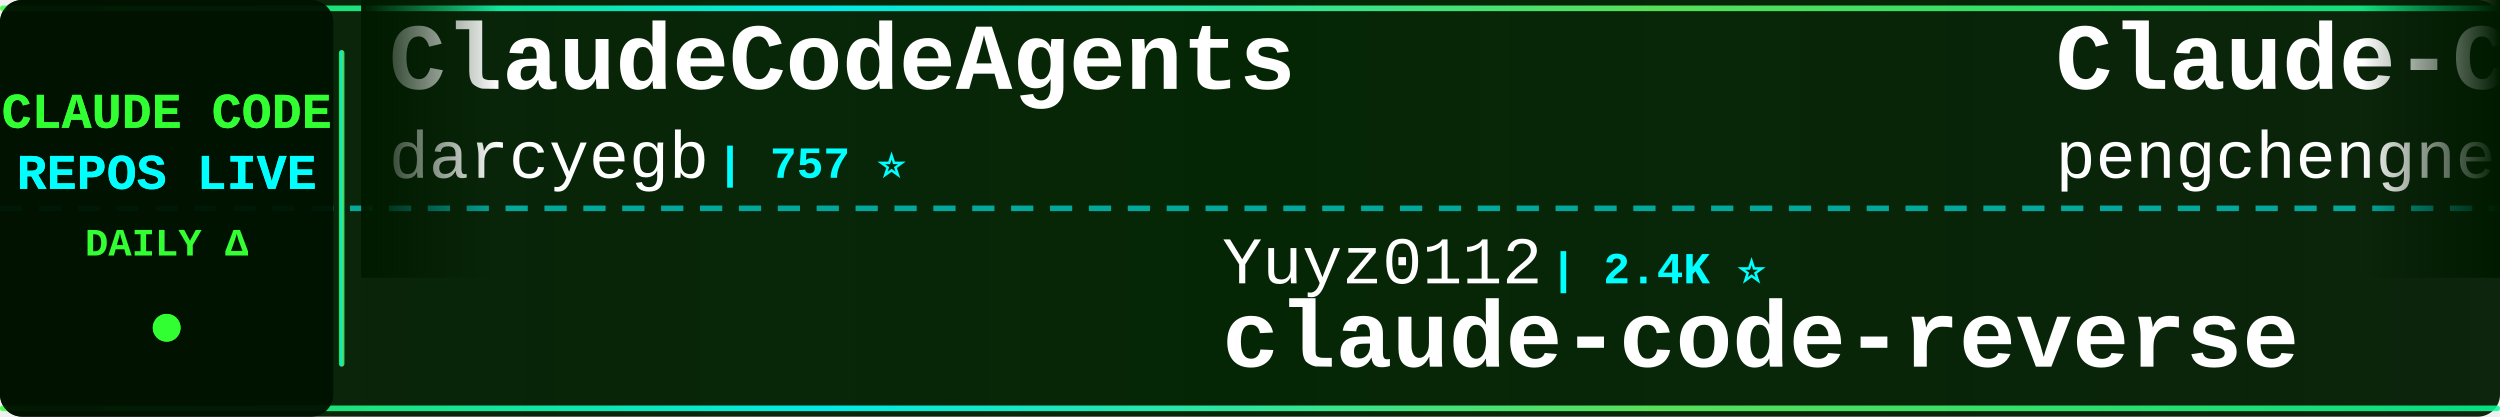
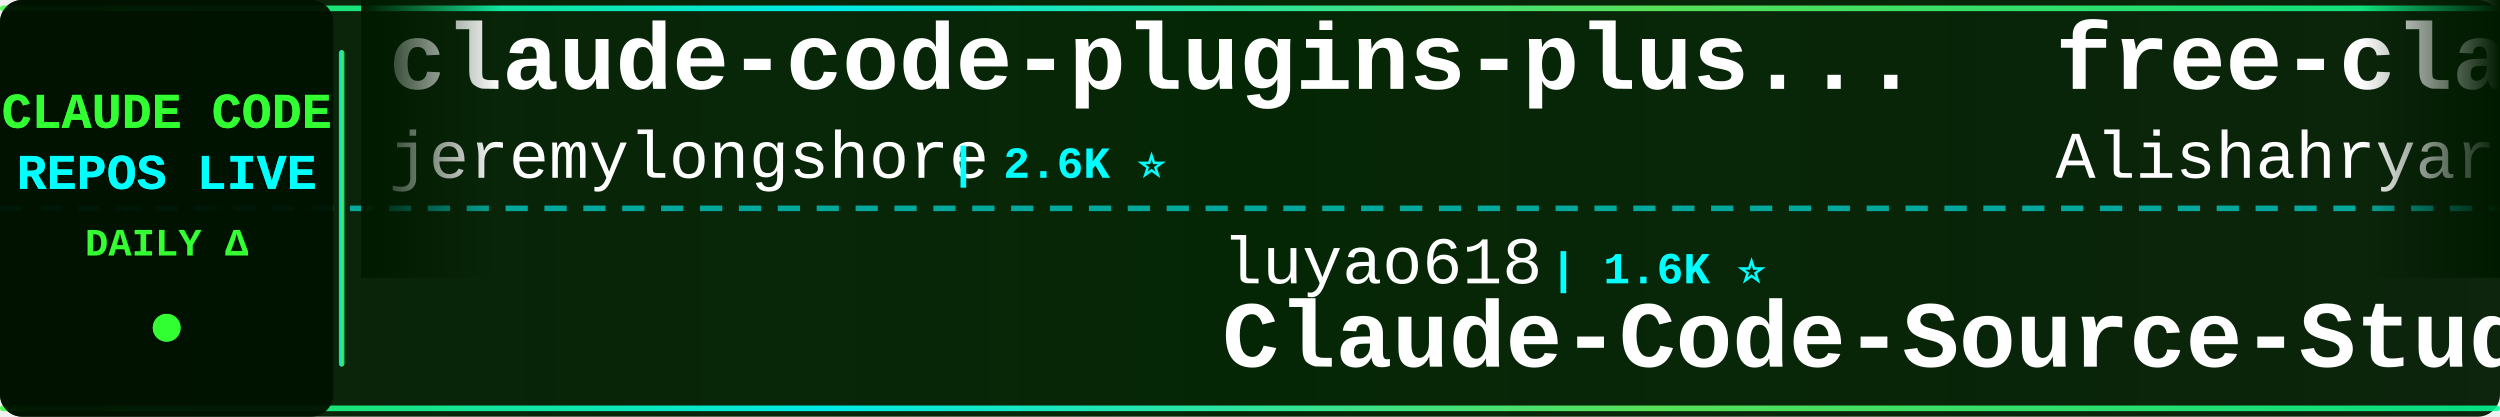
<svg xmlns="http://www.w3.org/2000/svg" width="900" height="150">
  <defs>
    <linearGradient id="tickerBg" x1="0%" y1="0%" x2="100%" y2="0%">
      <stop offset="0%" style="stop-color:#001a00;stop-opacity:0.95" />
      <stop offset="50%" style="stop-color:#002200;stop-opacity:0.98" />
      <stop offset="100%" style="stop-color:#001a00;stop-opacity:0.95" />
    </linearGradient>
    <linearGradient id="borderGrad" x1="0%" y1="0%" x2="100%" y2="0%">
      <stop offset="0%" style="stop-color:#33ff33;stop-opacity:0.85">
        <animate attributeName="stop-opacity" values="0.85;1;0.85" dur="2s" repeatCount="indefinite" />
      </stop>
      <stop offset="33%" style="stop-color:#00ffff;stop-opacity:0.9">
        <animate attributeName="stop-opacity" values="0.9;1;0.9" dur="2.2s" repeatCount="indefinite" />
      </stop>
      <stop offset="66%" style="stop-color:#66ff66;stop-opacity:0.85">
        <animate attributeName="stop-opacity" values="0.85;1;0.85" dur="1.8s" repeatCount="indefinite" />
      </stop>
      <stop offset="100%" style="stop-color:#00ff99;stop-opacity:0.85">
        <animate attributeName="stop-opacity" values="0.85;1;0.85" dur="2s" repeatCount="indefinite" />
      </stop>
    </linearGradient>
    <filter id="textGlow">
      <feGaussianBlur stdDeviation="0.1" result="coloredBlur" />
      <feMerge>
        <feMergeNode in="coloredBlur" />
        <feMergeNode in="SourceGraphic" />
      </feMerge>
    </filter>
    <filter id="metricGlow">
      <feGaussianBlur stdDeviation="0.2" result="coloredBlur" />
      <feMerge>
        <feMergeNode in="coloredBlur" />
        <feMergeNode in="SourceGraphic" />
      </feMerge>
    </filter>
    <linearGradient id="leftFade" x1="0%" y1="0%" x2="100%" y2="0%">
      <stop offset="0%" style="stop-color:#001a00;stop-opacity:1" />
      <stop offset="100%" style="stop-color:#001a00;stop-opacity:0" />
    </linearGradient>
    <linearGradient id="rightFade" x1="0%" y1="0%" x2="100%" y2="0%">
      <stop offset="0%" style="stop-color:#001a00;stop-opacity:0" />
      <stop offset="100%" style="stop-color:#001a00;stop-opacity:1" />
    </linearGradient>
  </defs>
  <rect width="900" height="150" fill="url(#tickerBg)" rx="8" />
  <rect x="0" y="2" width="900" height="2" fill="url(#borderGrad)" rx="1" />
  <rect x="0" y="146" width="900" height="2" fill="url(#borderGrad)" rx="1" />
  <line x1="0" y1="75" x2="900" y2="75" stroke="#00ffff" stroke-width="2" stroke-dasharray="8 6" opacity="0.6" />
  <rect x="0" y="0" width="120" height="150" fill="#001100" opacity="0.95" rx="8" />
  <text x="60" y="46" font-family="'Courier New', monospace" font-size="18" font-weight="bold" fill="#33ff33" text-anchor="middle" filter="url(#textGlow)">
    CLAUDE CODE
  </text>
  <text x="60" y="68" font-family="'Courier New', monospace" font-size="18" font-weight="bold" fill="#00ffff" text-anchor="middle" filter="url(#textGlow)">
    REPOS LIVE
  </text>
  <text x="60" y="92" font-family="'Courier New', monospace" font-size="14" font-weight="bold" fill="#33ff33" text-anchor="middle">
    DAILY Δ
  </text>
  <circle cx="60" cy="118" r="5" fill="#33ff33" filter="url(#metricGlow)">
    <animate attributeName="r" values="4;6;4" dur="1.5s" repeatCount="indefinite" />
    <animate attributeName="opacity" values="0.6;1;0.6" dur="1.5s" repeatCount="indefinite" />
  </circle>
  <rect x="122" y="18" width="2" height="114" fill="url(#borderGrad)" rx="1" />
  <clipPath id="tickerClip">
    <rect x="130" y="0" width="770" height="150" />
  </clipPath>
  <g clip-path="url(#tickerClip)">
    <g id="tickerItems">
      <animateTransform attributeName="transform" attributeType="XML" type="translate" from="0 0" to="-3000 0" dur="54s" repeatCount="indefinite" />
      <g transform="translate(0, 0)">
-         <text x="140" y="32" font-family="'Courier New', monospace" font-size="34" font-weight="bold" fill="#ffffff">ClaudeCodeAgents</text>
-         <text x="140" y="64" font-family="'Courier New', monospace" font-size="24" font-weight="normal" fill="#ffffff" opacity="1.0">darcyegb</text>
-         <text x="258" y="64" font-family="'Courier New', monospace" font-size="16" font-weight="bold" fill="#00ffff"> | 757 ⭐</text>
-       </g>
-       <g transform="translate(300, 0)">
-         <text x="140" y="102" font-family="'Courier New', monospace" font-size="24" font-weight="normal" fill="#ffffff" opacity="1.0">Yuyz0112</text>
-         <text x="258" y="102" font-family="'Courier New', monospace" font-size="16" font-weight="bold" fill="#00ffff"> | 2.4K ⭐</text>
-         <text x="140" y="132" font-family="'Courier New', monospace" font-size="34" font-weight="bold" fill="#ffffff">claude-code-reverse</text>
-       </g>
-       <g transform="translate(600, 0)">
-         <text x="140" y="32" font-family="'Courier New', monospace" font-size="34" font-weight="bold" fill="#ffffff">Claude-Code</text>
-         <text x="140" y="64" font-family="'Courier New', monospace" font-size="24" font-weight="normal" fill="#ffffff" opacity="1.0">pengchengneo</text>
-         <text x="306" y="64" font-family="'Courier New', monospace" font-size="16" font-weight="bold" fill="#00ffff"> | 1.7K ⭐</text>
-       </g>
-       <g transform="translate(900, 0)">
-         <text x="140" y="102" font-family="'Courier New', monospace" font-size="24" font-weight="normal" fill="#ffffff" opacity="1.0">shanraisshan</text>
-         <text x="306" y="102" font-family="'Courier New', monospace" font-size="16" font-weight="bold" fill="#00ffff"> | 64.2K ⭐ +5</text>
-         <text x="140" y="132" font-family="'Courier New', monospace" font-size="34" font-weight="bold" fill="#ffffff">claude-code-best-practic...</text>
-       </g>
-       <g transform="translate(1200, 0)">
-         <text x="140" y="32" font-family="'Courier New', monospace" font-size="34" font-weight="bold" fill="#ffffff">andrej-karpathy-skills</text>
-         <text x="140" y="64" font-family="'Courier New', monospace" font-size="24" font-weight="normal" fill="#ffffff" opacity="1.0">multica-ai</text>
-         <text x="282" y="64" font-family="'Courier New', monospace" font-size="16" font-weight="bold" fill="#00ffff"> | 200.7K ⭐ +25</text>
-       </g>
-       <g transform="translate(1500, 0)">
-         <text x="140" y="102" font-family="'Courier New', monospace" font-size="24" font-weight="normal" fill="#ffffff" opacity="1.0">edmund-io</text>
-         <text x="270" y="102" font-family="'Courier New', monospace" font-size="16" font-weight="bold" fill="#00ffff"> | 1.5K ⭐</text>
-         <text x="140" y="132" font-family="'Courier New', monospace" font-size="34" font-weight="bold" fill="#ffffff">edmunds-claude-code</text>
-       </g>
-       <g transform="translate(1800, 0)">
-         <text x="140" y="32" font-family="'Courier New', monospace" font-size="34" font-weight="bold" fill="#ffffff">claude-code-infrastructu...</text>
-         <text x="140" y="64" font-family="'Courier New', monospace" font-size="24" font-weight="normal" fill="#ffffff" opacity="1.0">diet103</text>
-         <text x="246" y="64" font-family="'Courier New', monospace" font-size="16" font-weight="bold" fill="#00ffff"> | 10.0K ⭐</text>
-       </g>
-       <g transform="translate(2100, 0)">
-         <text x="140" y="102" font-family="'Courier New', monospace" font-size="24" font-weight="normal" fill="#ffffff" opacity="1.0">ghuntley</text>
-         <text x="258" y="102" font-family="'Courier New', monospace" font-size="16" font-weight="bold" fill="#00ffff"> | 989 ⭐ +1</text>
-         <text x="140" y="132" font-family="'Courier New', monospace" font-size="34" font-weight="bold" fill="#ffffff">claude-code-source-code-...</text>
-       </g>
-       <g transform="translate(2400, 0)">
        <text x="140" y="32" font-family="'Courier New', monospace" font-size="34" font-weight="bold" fill="#ffffff">claude-code-plugins-plus...</text>
        <text x="140" y="64" font-family="'Courier New', monospace" font-size="24" font-weight="normal" fill="#ffffff" opacity="1.0">jeremylongshore</text>
        <text x="342" y="64" font-family="'Courier New', monospace" font-size="16" font-weight="bold" fill="#00ffff"> | 2.6K ⭐</text>
      </g>
+       <g transform="translate(300, 0)">
+         <text x="140" y="102" font-family="'Courier New', monospace" font-size="24" font-weight="normal" fill="#ffffff" opacity="1.0">luyao618</text>
+         <text x="258" y="102" font-family="'Courier New', monospace" font-size="16" font-weight="bold" fill="#00ffff"> | 1.6K ⭐</text>
+         <text x="140" y="132" font-family="'Courier New', monospace" font-size="34" font-weight="bold" fill="#ffffff">Claude-Code-Source-Study</text>
+       </g>
+       <g transform="translate(600, 0)">
+         <text x="140" y="32" font-family="'Courier New', monospace" font-size="34" font-weight="bold" fill="#ffffff">free-claude-code</text>
+         <text x="140" y="64" font-family="'Courier New', monospace" font-size="24" font-weight="normal" fill="#ffffff" opacity="1.0">Alishahryar1</text>
+         <text x="306" y="64" font-family="'Courier New', monospace" font-size="16" font-weight="bold" fill="#00ffff"> | 45.0K ⭐ +11</text>
+       </g>
+       <g transform="translate(900, 0)">
+         <text x="140" y="102" font-family="'Courier New', monospace" font-size="24" font-weight="normal" fill="#ffffff" opacity="1.0">ding113</text>
+         <text x="246" y="102" font-family="'Courier New', monospace" font-size="16" font-weight="bold" fill="#00ffff"> | 3.3K ⭐</text>
+         <text x="140" y="132" font-family="'Courier New', monospace" font-size="34" font-weight="bold" fill="#ffffff">claude-code-hub</text>
+       </g>
+       <g transform="translate(1200, 0)">
+         <text x="140" y="32" font-family="'Courier New', monospace" font-size="34" font-weight="bold" fill="#ffffff">collection-claude-code-s...</text>
+         <text x="140" y="64" font-family="'Courier New', monospace" font-size="24" font-weight="normal" fill="#ffffff" opacity="1.0">chauncygu</text>
+         <text x="270" y="64" font-family="'Courier New', monospace" font-size="16" font-weight="bold" fill="#00ffff"> | 2.8K ⭐</text>
+       </g>
+       <g transform="translate(1500, 0)">
+         <text x="140" y="102" font-family="'Courier New', monospace" font-size="24" font-weight="normal" fill="#ffffff" opacity="1.0">fuergaosi233</text>
+         <text x="306" y="102" font-family="'Courier New', monospace" font-size="16" font-weight="bold" fill="#00ffff"> | 2.8K ⭐</text>
+         <text x="140" y="132" font-family="'Courier New', monospace" font-size="34" font-weight="bold" fill="#ffffff">claude-code-proxy</text>
+       </g>
+       <g transform="translate(1800, 0)">
+         <text x="140" y="32" font-family="'Courier New', monospace" font-size="34" font-weight="bold" fill="#ffffff">awesome-claude-code-tool...</text>
+         <text x="140" y="64" font-family="'Courier New', monospace" font-size="24" font-weight="normal" fill="#ffffff" opacity="1.0">rohitg00</text>
+         <text x="258" y="64" font-family="'Courier New', monospace" font-size="16" font-weight="bold" fill="#00ffff"> | 2.5K ⭐</text>
+       </g>
+       <g transform="translate(2100, 0)">
+         <text x="140" y="102" font-family="'Courier New', monospace" font-size="24" font-weight="normal" fill="#ffffff" opacity="1.0">FlorianBruniaux</text>
+         <text x="342" y="102" font-family="'Courier New', monospace" font-size="16" font-weight="bold" fill="#00ffff"> | 5.7K ⭐ +1</text>
+         <text x="140" y="132" font-family="'Courier New', monospace" font-size="34" font-weight="bold" fill="#ffffff">claude-code-ultimate-gui...</text>
+       </g>
+       <g transform="translate(2400, 0)">
+         <text x="140" y="32" font-family="'Courier New', monospace" font-size="34" font-weight="bold" fill="#ffffff">oh-my-claudecode</text>
+         <text x="140" y="64" font-family="'Courier New', monospace" font-size="24" font-weight="normal" fill="#ffffff" opacity="1.0">Yeachan-Heo</text>
+         <text x="294" y="64" font-family="'Courier New', monospace" font-size="16" font-weight="bold" fill="#00ffff"> | 38.5K ⭐ +4</text>
+       </g>
      <g transform="translate(2700, 0)">
-         <text x="140" y="102" font-family="'Courier New', monospace" font-size="24" font-weight="normal" fill="#ffffff" opacity="1.0">Pimzino</text>
-         <text x="246" y="102" font-family="'Courier New', monospace" font-size="16" font-weight="bold" fill="#00ffff"> | 3.8K ⭐ +1</text>
-         <text x="140" y="132" font-family="'Courier New', monospace" font-size="34" font-weight="bold" fill="#ffffff">claude-code-spec-workflo...</text>
+         <text x="140" y="102" font-family="'Courier New', monospace" font-size="24" font-weight="normal" fill="#ffffff" opacity="1.0">hangsman</text>
+         <text x="258" y="102" font-family="'Courier New', monospace" font-size="16" font-weight="bold" fill="#00ffff"> | 791 ⭐</text>
+         <text x="140" y="132" font-family="'Courier New', monospace" font-size="34" font-weight="bold" fill="#ffffff">claude-code-source</text>
      </g>
      <g transform="translate(3000, 0)">
-         <text x="140" y="32" font-family="'Courier New', monospace" font-size="34" font-weight="bold" fill="#ffffff">ClaudeCodeAgents</text>
-         <text x="140" y="64" font-family="'Courier New', monospace" font-size="24" font-weight="normal" fill="#ffffff" opacity="1.0">darcyegb</text>
-         <text x="258" y="64" font-family="'Courier New', monospace" font-size="16" font-weight="bold" fill="#00ffff"> | 757 ⭐</text>
+         <text x="140" y="32" font-family="'Courier New', monospace" font-size="34" font-weight="bold" fill="#ffffff">claude-code-plugins-plus...</text>
+         <text x="140" y="64" font-family="'Courier New', monospace" font-size="24" font-weight="normal" fill="#ffffff" opacity="1.0">jeremylongshore</text>
+         <text x="342" y="64" font-family="'Courier New', monospace" font-size="16" font-weight="bold" fill="#00ffff"> | 2.6K ⭐</text>
      </g>
      <g transform="translate(3300, 0)">
-         <text x="140" y="102" font-family="'Courier New', monospace" font-size="24" font-weight="normal" fill="#ffffff" opacity="1.0">Yuyz0112</text>
-         <text x="258" y="102" font-family="'Courier New', monospace" font-size="16" font-weight="bold" fill="#00ffff"> | 2.4K ⭐</text>
-         <text x="140" y="132" font-family="'Courier New', monospace" font-size="34" font-weight="bold" fill="#ffffff">claude-code-reverse</text>
+         <text x="140" y="102" font-family="'Courier New', monospace" font-size="24" font-weight="normal" fill="#ffffff" opacity="1.0">luyao618</text>
+         <text x="258" y="102" font-family="'Courier New', monospace" font-size="16" font-weight="bold" fill="#00ffff"> | 1.6K ⭐</text>
+         <text x="140" y="132" font-family="'Courier New', monospace" font-size="34" font-weight="bold" fill="#ffffff">Claude-Code-Source-Study</text>
      </g>
      <g transform="translate(3600, 0)">
-         <text x="140" y="32" font-family="'Courier New', monospace" font-size="34" font-weight="bold" fill="#ffffff">Claude-Code</text>
-         <text x="140" y="64" font-family="'Courier New', monospace" font-size="24" font-weight="normal" fill="#ffffff" opacity="1.0">pengchengneo</text>
-         <text x="306" y="64" font-family="'Courier New', monospace" font-size="16" font-weight="bold" fill="#00ffff"> | 1.7K ⭐</text>
+         <text x="140" y="32" font-family="'Courier New', monospace" font-size="34" font-weight="bold" fill="#ffffff">free-claude-code</text>
+         <text x="140" y="64" font-family="'Courier New', monospace" font-size="24" font-weight="normal" fill="#ffffff" opacity="1.0">Alishahryar1</text>
+         <text x="306" y="64" font-family="'Courier New', monospace" font-size="16" font-weight="bold" fill="#00ffff"> | 45.0K ⭐ +11</text>
      </g>
      <g transform="translate(3900, 0)">
-         <text x="140" y="102" font-family="'Courier New', monospace" font-size="24" font-weight="normal" fill="#ffffff" opacity="1.0">shanraisshan</text>
-         <text x="306" y="102" font-family="'Courier New', monospace" font-size="16" font-weight="bold" fill="#00ffff"> | 64.2K ⭐ +5</text>
-         <text x="140" y="132" font-family="'Courier New', monospace" font-size="34" font-weight="bold" fill="#ffffff">claude-code-best-practic...</text>
+         <text x="140" y="102" font-family="'Courier New', monospace" font-size="24" font-weight="normal" fill="#ffffff" opacity="1.0">ding113</text>
+         <text x="246" y="102" font-family="'Courier New', monospace" font-size="16" font-weight="bold" fill="#00ffff"> | 3.3K ⭐</text>
+         <text x="140" y="132" font-family="'Courier New', monospace" font-size="34" font-weight="bold" fill="#ffffff">claude-code-hub</text>
      </g>
    </g>
  </g>
  <rect x="130" y="0" width="50" height="100" fill="url(#leftFade)" />
  <rect x="850" y="0" width="50" height="100" fill="url(#rightFade)" />
</svg>
